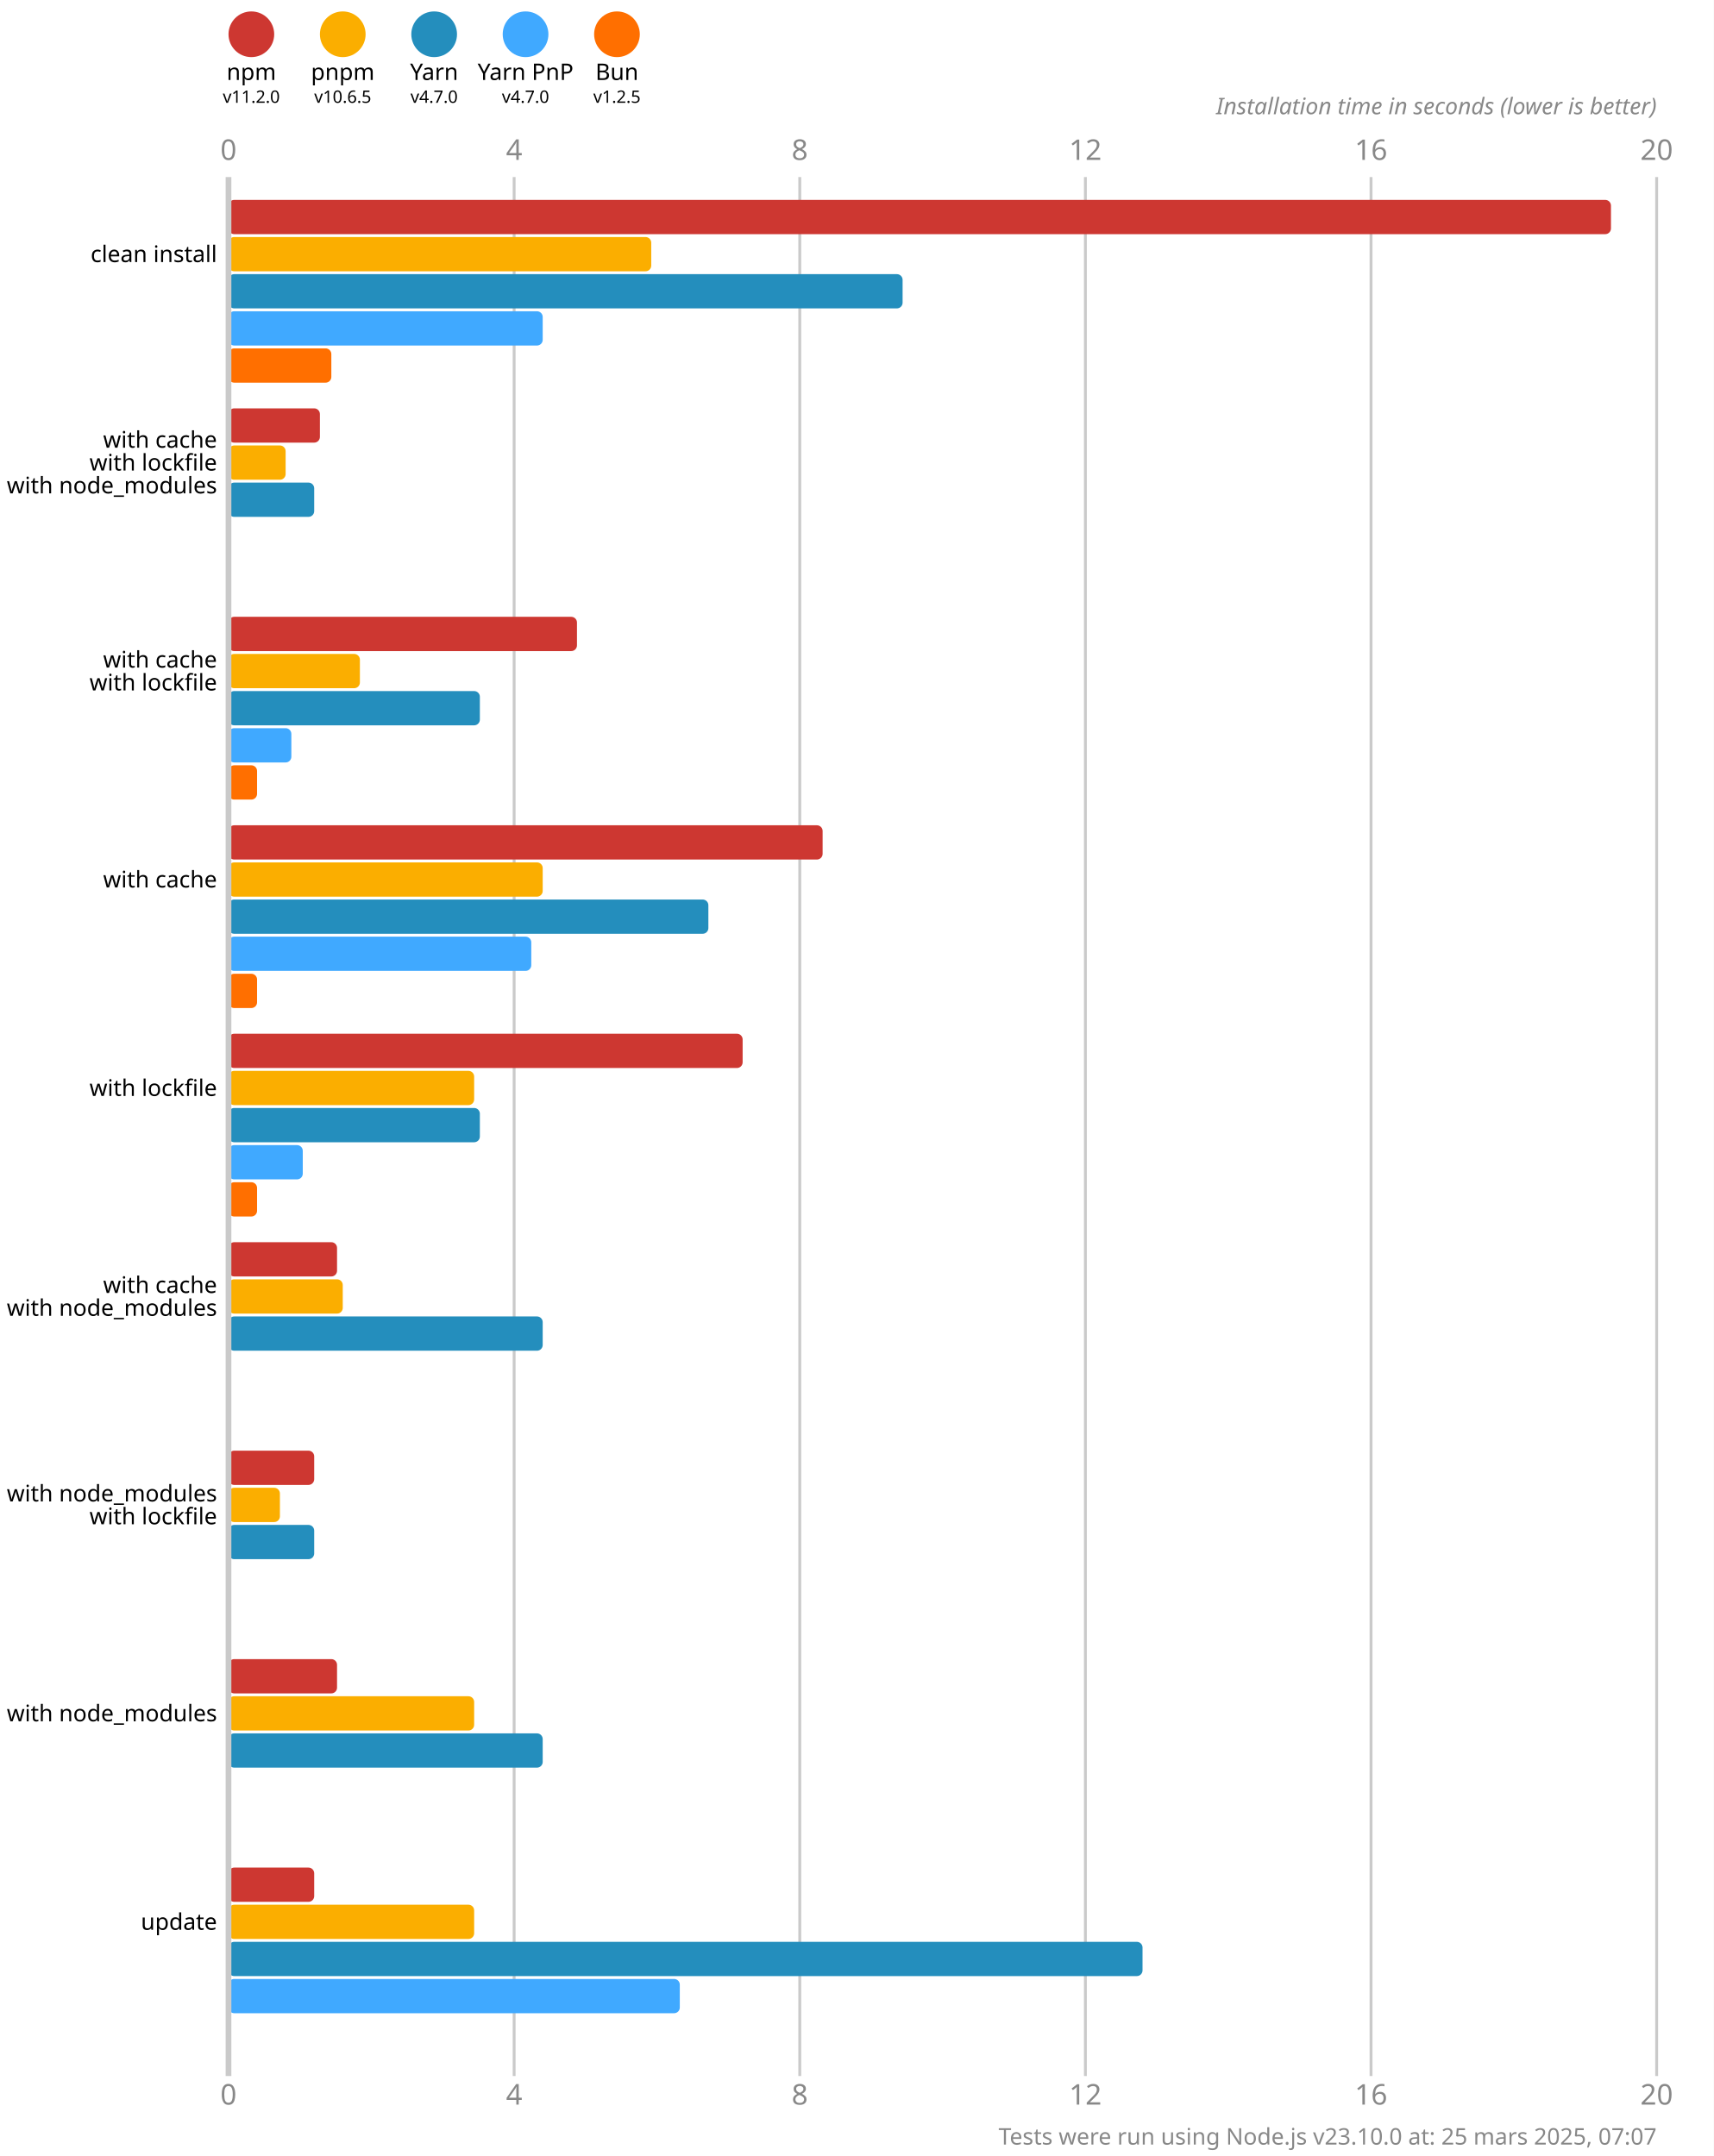
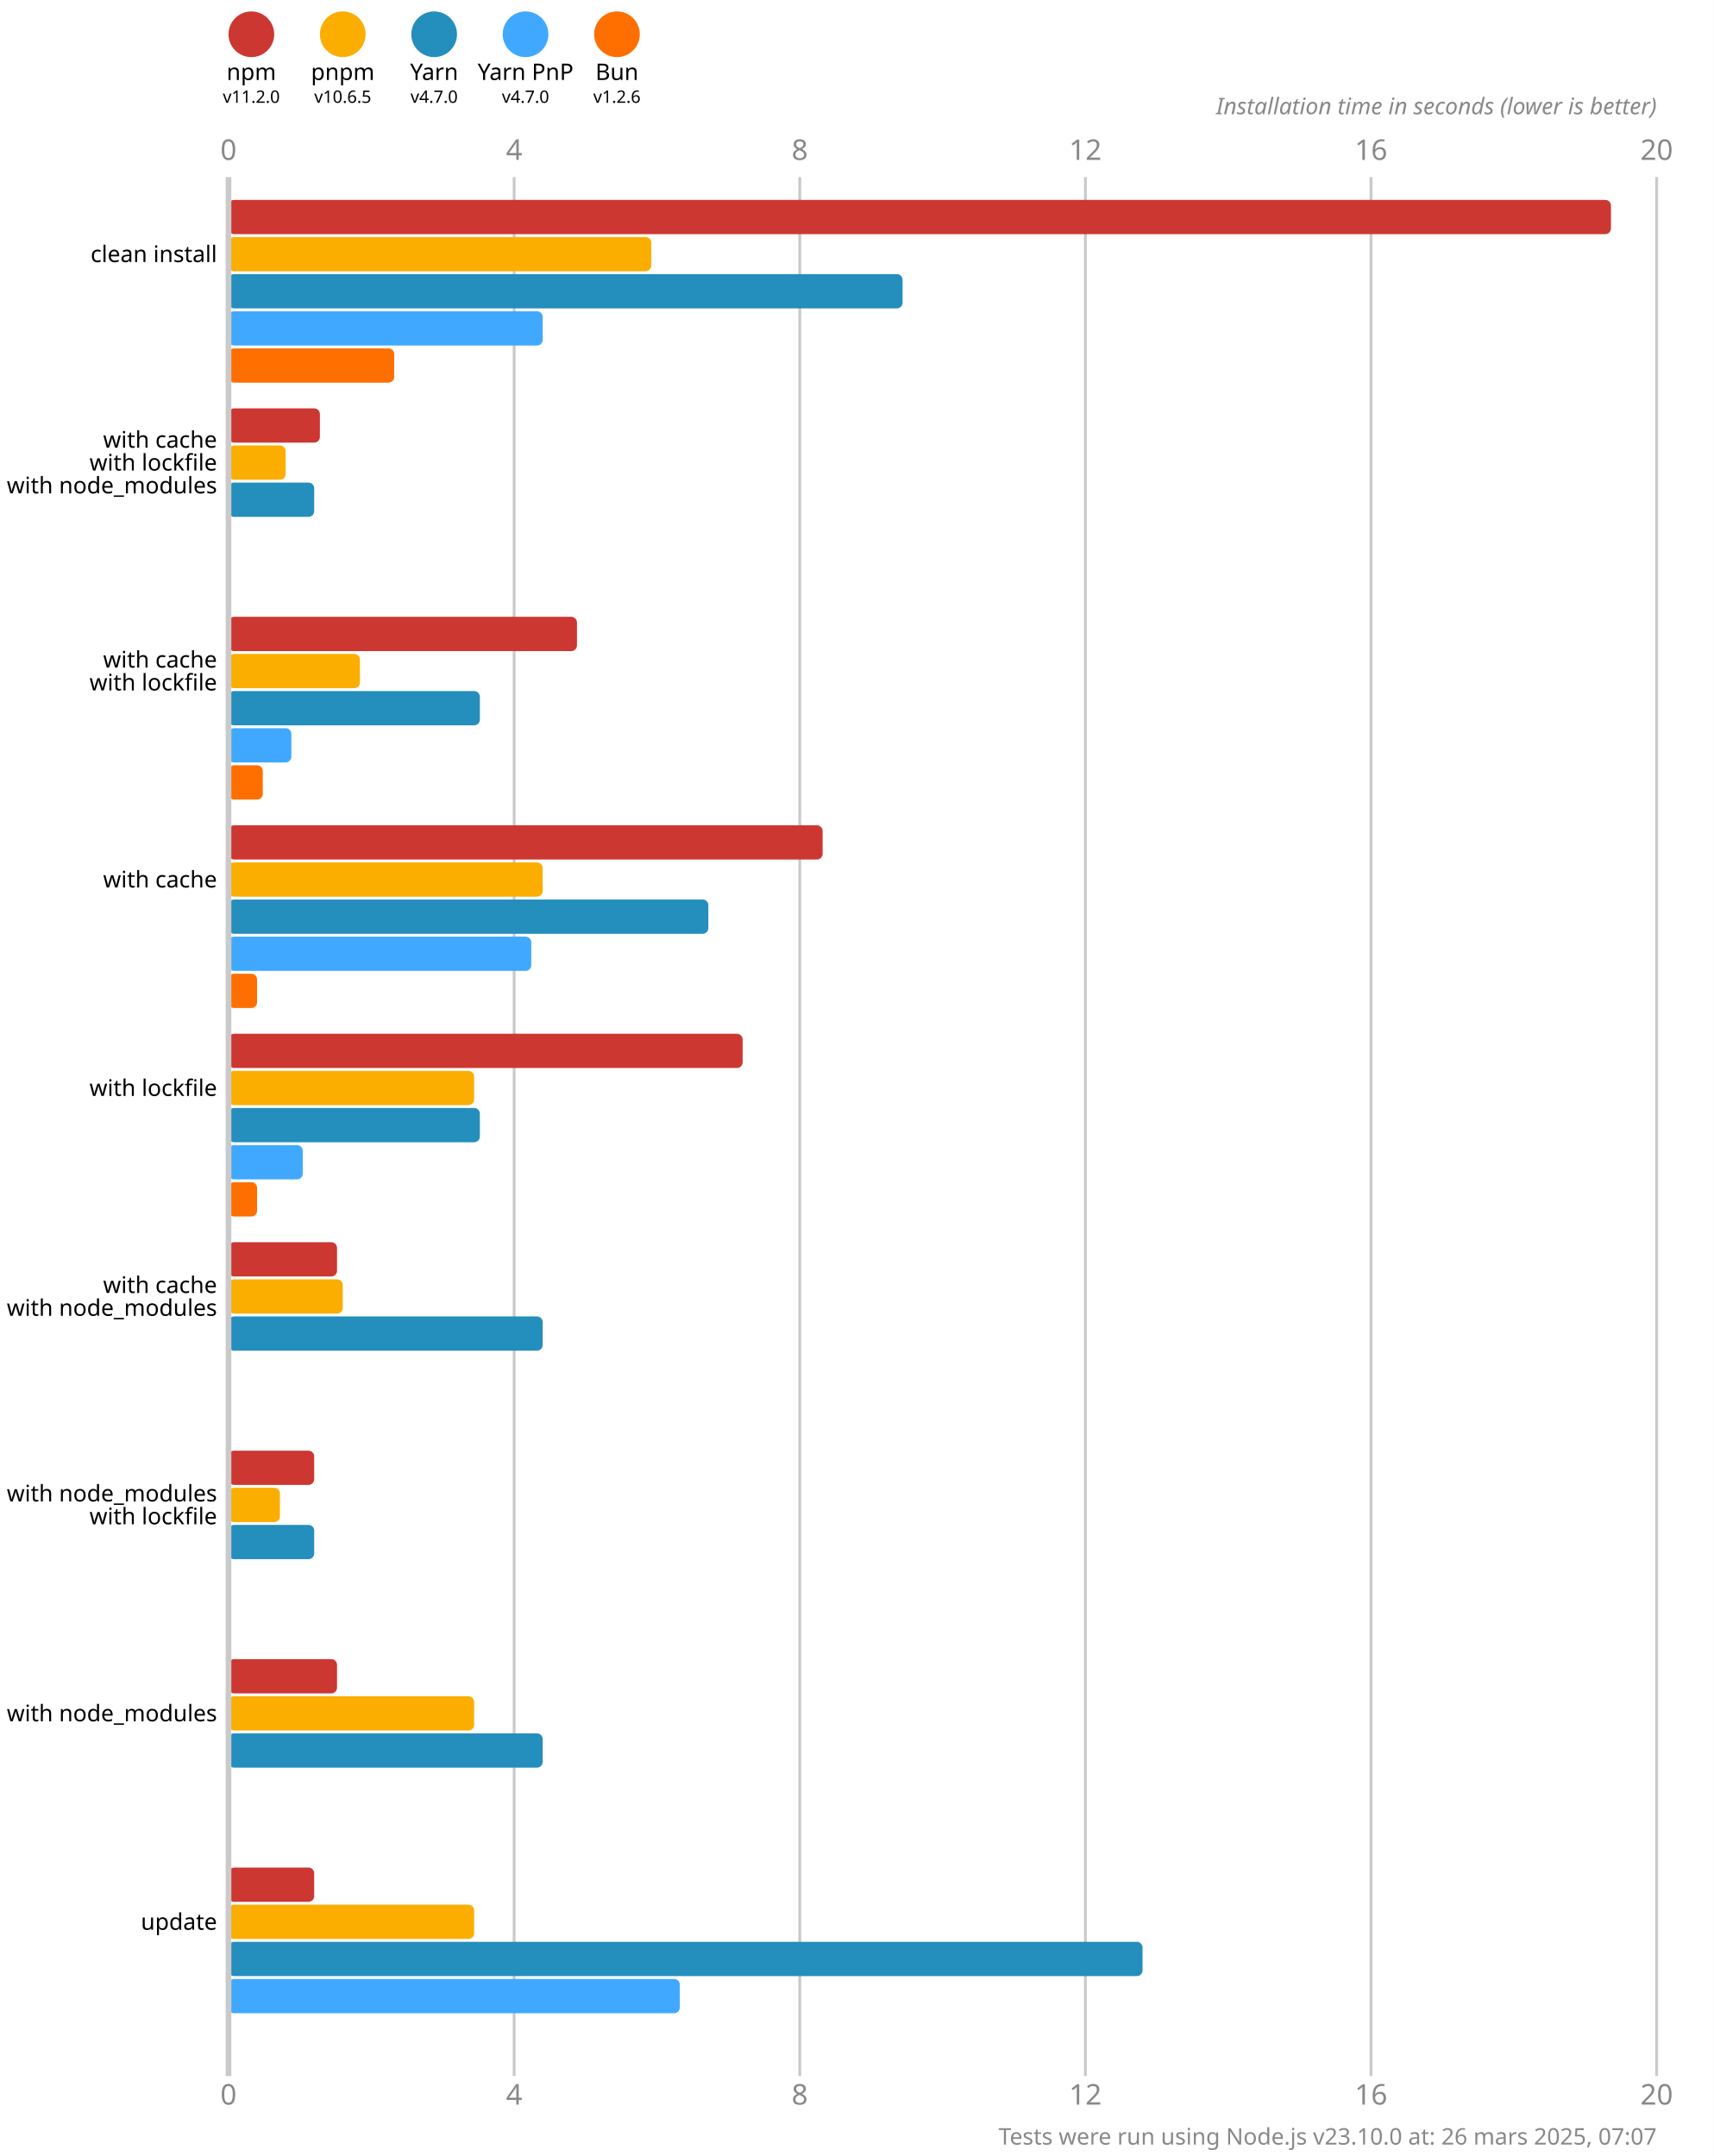
<svg xmlns="http://www.w3.org/2000/svg" version="1.1" viewBox="0 0 300 377.5">
  <style>
    .font { font-family: sans-serif; }
    .s3 { font-size: 3px; }
    .s4 { font-size: 4px; }
    .s5 { font-size: 5px; }
    .line { stroke: #cacaca; }
    .width { stroke-width: 0.5; }
    .text { fill: #888; }
  </style>
  <rect x="0" y="0" width="300" height="377.5" fill="#fff" />
  <circle cx="44" cy="6" r="4" fill="#cd3731" />
  <text x="44" y="14" class="font s4" text-anchor="middle">npm</text>
  <text x="44" y="18" class="font s3" text-anchor="middle">v11.2.0</text>
  <circle cx="60" cy="6" r="4" fill="#fbae00" />
  <text x="60" y="14" class="font s4" text-anchor="middle">pnpm</text>
  <text x="60" y="18" class="font s3" text-anchor="middle">v10.6.5</text>
  <circle cx="76" cy="6" r="4" fill="#248ebd" />
  <text x="76" y="14" class="font s4" text-anchor="middle">Yarn</text>
  <text x="76" y="18" class="font s3" text-anchor="middle">v4.7.0</text>
  <circle cx="92" cy="6" r="4" fill="#40a9ff" />
  <text x="92" y="14" class="font s4" text-anchor="middle">Yarn PnP</text>
  <text x="92" y="18" class="font s3" text-anchor="middle">v4.7.0</text>
  <circle cx="108" cy="6" r="4" fill="#ff6f00" />
  <text x="108" y="14" class="font s4" text-anchor="middle">Bun</text>
-   <text x="108" y="18" class="font s3" text-anchor="middle">v1.2.5</text>
+   <text x="108" y="18" class="font s3" text-anchor="middle">v1.2.6</text>
  <text x="40" y="28" class="font s5 text" text-anchor="middle">0</text>
  <text x="40" y="368.5" class="font s5 text" text-anchor="middle">0</text>
  <line x1="90" y1="31" x2="90" y2="363.5" class="line width" />
  <text x="90" y="28" class="font s5 text" text-anchor="middle">4</text>
  <text x="90" y="368.5" class="font s5 text" text-anchor="middle">4</text>
  <line x1="140" y1="31" x2="140" y2="363.5" class="line width" />
  <text x="140" y="28" class="font s5 text" text-anchor="middle">8</text>
  <text x="140" y="368.5" class="font s5 text" text-anchor="middle">8</text>
  <line x1="190" y1="31" x2="190" y2="363.5" class="line width" />
  <text x="190" y="28" class="font s5 text" text-anchor="middle">12</text>
  <text x="190" y="368.5" class="font s5 text" text-anchor="middle">12</text>
  <line x1="240" y1="31" x2="240" y2="363.5" class="line width" />
  <text x="240" y="28" class="font s5 text" text-anchor="middle">16</text>
  <text x="240" y="368.5" class="font s5 text" text-anchor="middle">16</text>
  <line x1="290" y1="31" x2="290" y2="363.5" class="line width" />
  <text x="290" y="28" class="font s5 text" text-anchor="middle">20</text>
  <text x="290" y="368.5" class="font s5 text" text-anchor="middle">20</text>
  <text x="290" y="20" class="font s4 text" font-style="italic" text-anchor="end">Installation time in seconds (lower is better)</text>
  <rect x="40" y="35" width="242" height="6" fill="#cd3731" rx="1" ry="1" />
  <rect x="40" y="41.5" width="74" height="6" fill="#fbae00" rx="1" ry="1" />
  <rect x="40" y="48" width="118" height="6" fill="#248ebd" rx="1" ry="1" />
  <rect x="40" y="54.5" width="55" height="6" fill="#40a9ff" rx="1" ry="1" />
-   <rect x="40" y="61" width="18" height="6" fill="#ff6f00" rx="1" ry="1" />
+   <rect x="40" y="61" width="29" height="6" fill="#ff6f00" rx="1" ry="1" />
  <rect x="40" y="71.5" width="16" height="6" fill="#cd3731" rx="1" ry="1" />
  <rect x="40" y="78" width="10" height="6" fill="#fbae00" rx="1" ry="1" />
  <rect x="40" y="84.5" width="15" height="6" fill="#248ebd" rx="1" ry="1" />
  <rect x="40" y="91" width="0" height="6" fill="#40a9ff" rx="1" ry="1" />
  <rect x="40" y="97.5" width="0" height="6" fill="#ff6f00" rx="1" ry="1" />
  <rect x="40" y="108" width="61" height="6" fill="#cd3731" rx="1" ry="1" />
  <rect x="40" y="114.5" width="23" height="6" fill="#fbae00" rx="1" ry="1" />
  <rect x="40" y="121" width="44" height="6" fill="#248ebd" rx="1" ry="1" />
  <rect x="40" y="127.5" width="11" height="6" fill="#40a9ff" rx="1" ry="1" />
-   <rect x="40" y="134" width="5" height="6" fill="#ff6f00" rx="1" ry="1" />
+   <rect x="40" y="134" width="6" height="6" fill="#ff6f00" rx="1" ry="1" />
  <rect x="40" y="144.5" width="104" height="6" fill="#cd3731" rx="1" ry="1" />
  <rect x="40" y="151" width="55" height="6" fill="#fbae00" rx="1" ry="1" />
  <rect x="40" y="157.5" width="84" height="6" fill="#248ebd" rx="1" ry="1" />
  <rect x="40" y="164" width="53" height="6" fill="#40a9ff" rx="1" ry="1" />
  <rect x="40" y="170.5" width="5" height="6" fill="#ff6f00" rx="1" ry="1" />
  <rect x="40" y="181" width="90" height="6" fill="#cd3731" rx="1" ry="1" />
  <rect x="40" y="187.5" width="43" height="6" fill="#fbae00" rx="1" ry="1" />
  <rect x="40" y="194" width="44" height="6" fill="#248ebd" rx="1" ry="1" />
  <rect x="40" y="200.5" width="13" height="6" fill="#40a9ff" rx="1" ry="1" />
  <rect x="40" y="207" width="5" height="6" fill="#ff6f00" rx="1" ry="1" />
  <rect x="40" y="217.5" width="19" height="6" fill="#cd3731" rx="1" ry="1" />
  <rect x="40" y="224" width="20" height="6" fill="#fbae00" rx="1" ry="1" />
  <rect x="40" y="230.5" width="55" height="6" fill="#248ebd" rx="1" ry="1" />
  <rect x="40" y="237" width="0" height="6" fill="#40a9ff" rx="1" ry="1" />
  <rect x="40" y="243.5" width="0" height="6" fill="#ff6f00" rx="1" ry="1" />
  <rect x="40" y="254" width="15" height="6" fill="#cd3731" rx="1" ry="1" />
  <rect x="40" y="260.5" width="9" height="6" fill="#fbae00" rx="1" ry="1" />
  <rect x="40" y="267" width="15" height="6" fill="#248ebd" rx="1" ry="1" />
  <rect x="40" y="273.5" width="0" height="6" fill="#40a9ff" rx="1" ry="1" />
  <rect x="40" y="280" width="0" height="6" fill="#ff6f00" rx="1" ry="1" />
  <rect x="40" y="290.5" width="19" height="6" fill="#cd3731" rx="1" ry="1" />
  <rect x="40" y="297" width="43" height="6" fill="#fbae00" rx="1" ry="1" />
  <rect x="40" y="303.5" width="55" height="6" fill="#248ebd" rx="1" ry="1" />
  <rect x="40" y="310" width="0" height="6" fill="#40a9ff" rx="1" ry="1" />
  <rect x="40" y="316.5" width="0" height="6" fill="#ff6f00" rx="1" ry="1" />
  <rect x="40" y="327" width="15" height="6" fill="#cd3731" rx="1" ry="1" />
  <rect x="40" y="333.5" width="43" height="6" fill="#fbae00" rx="1" ry="1" />
  <rect x="40" y="340" width="160" height="6" fill="#248ebd" rx="1" ry="1" />
  <rect x="40" y="346.5" width="79" height="6" fill="#40a9ff" rx="1" ry="1" />
  <rect x="40" y="353" width="0" height="6" fill="#ff6f00" rx="1" ry="1" />
  <line x1="40" y1="31" x2="40" y2="363.5" class="line" />
  <text x="38" y="44.5" class="font s4" dominant-baseline="middle" text-anchor="end">clean install</text>
  <text x="38" y="77" class="font s4" dominant-baseline="middle" text-anchor="end">with cache</text>
  <text x="38" y="81" class="font s4" dominant-baseline="middle" text-anchor="end">with lockfile</text>
  <text x="38" y="85" class="font s4" dominant-baseline="middle" text-anchor="end">with node_modules</text>
  <text x="38" y="115.5" class="font s4" dominant-baseline="middle" text-anchor="end">with cache</text>
  <text x="38" y="119.5" class="font s4" dominant-baseline="middle" text-anchor="end">with lockfile</text>
  <text x="38" y="154" class="font s4" dominant-baseline="middle" text-anchor="end">with cache</text>
  <text x="38" y="190.5" class="font s4" dominant-baseline="middle" text-anchor="end">with lockfile</text>
  <text x="38" y="225" class="font s4" dominant-baseline="middle" text-anchor="end">with cache</text>
  <text x="38" y="229" class="font s4" dominant-baseline="middle" text-anchor="end">with node_modules</text>
  <text x="38" y="261.5" class="font s4" dominant-baseline="middle" text-anchor="end">with node_modules</text>
  <text x="38" y="265.5" class="font s4" dominant-baseline="middle" text-anchor="end">with lockfile</text>
  <text x="38" y="300" class="font s4" dominant-baseline="middle" text-anchor="end">with node_modules</text>
  <text x="38" y="336.5" class="font s4" dominant-baseline="middle" text-anchor="end">update</text>
-   <text x="290" y="375.5" class="font s4 text" text-anchor="end">Tests were run using Node.js v23.10.0 at: 25 mars 2025, 07:07</text>
+   <text x="290" y="375.5" class="font s4 text" text-anchor="end">Tests were run using Node.js v23.10.0 at: 26 mars 2025, 07:07</text>
</svg>
